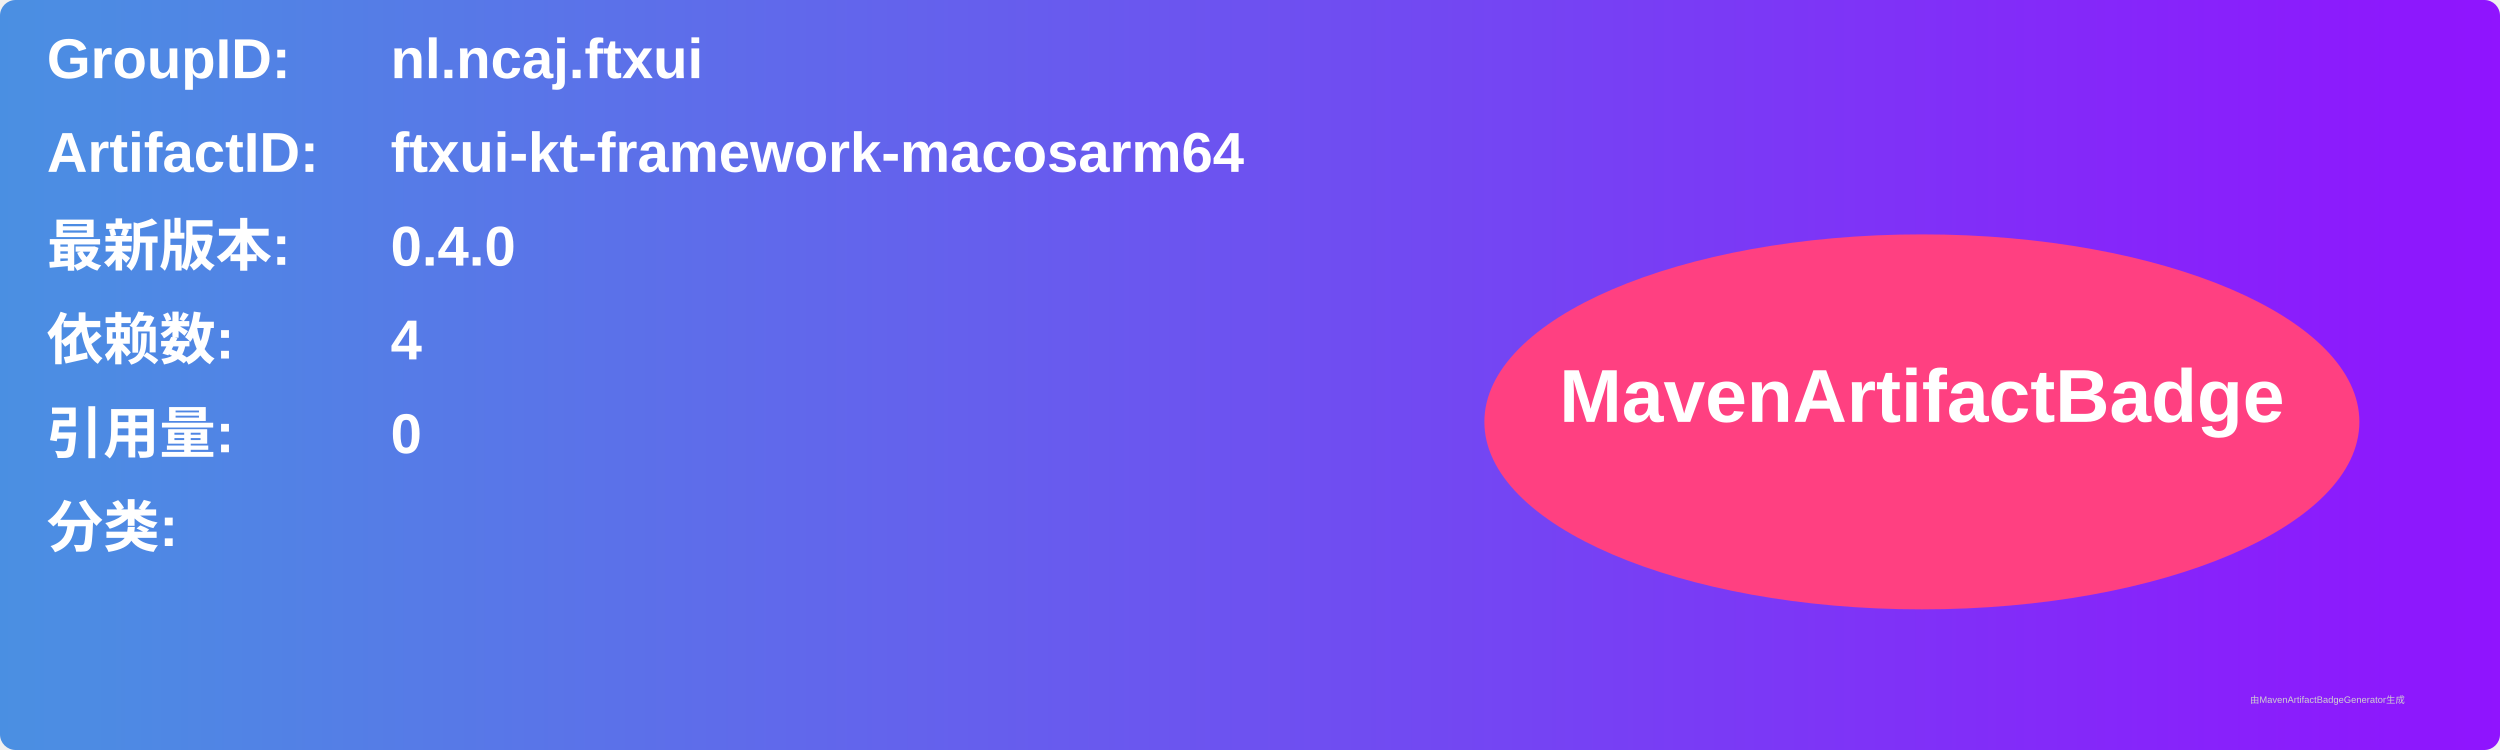
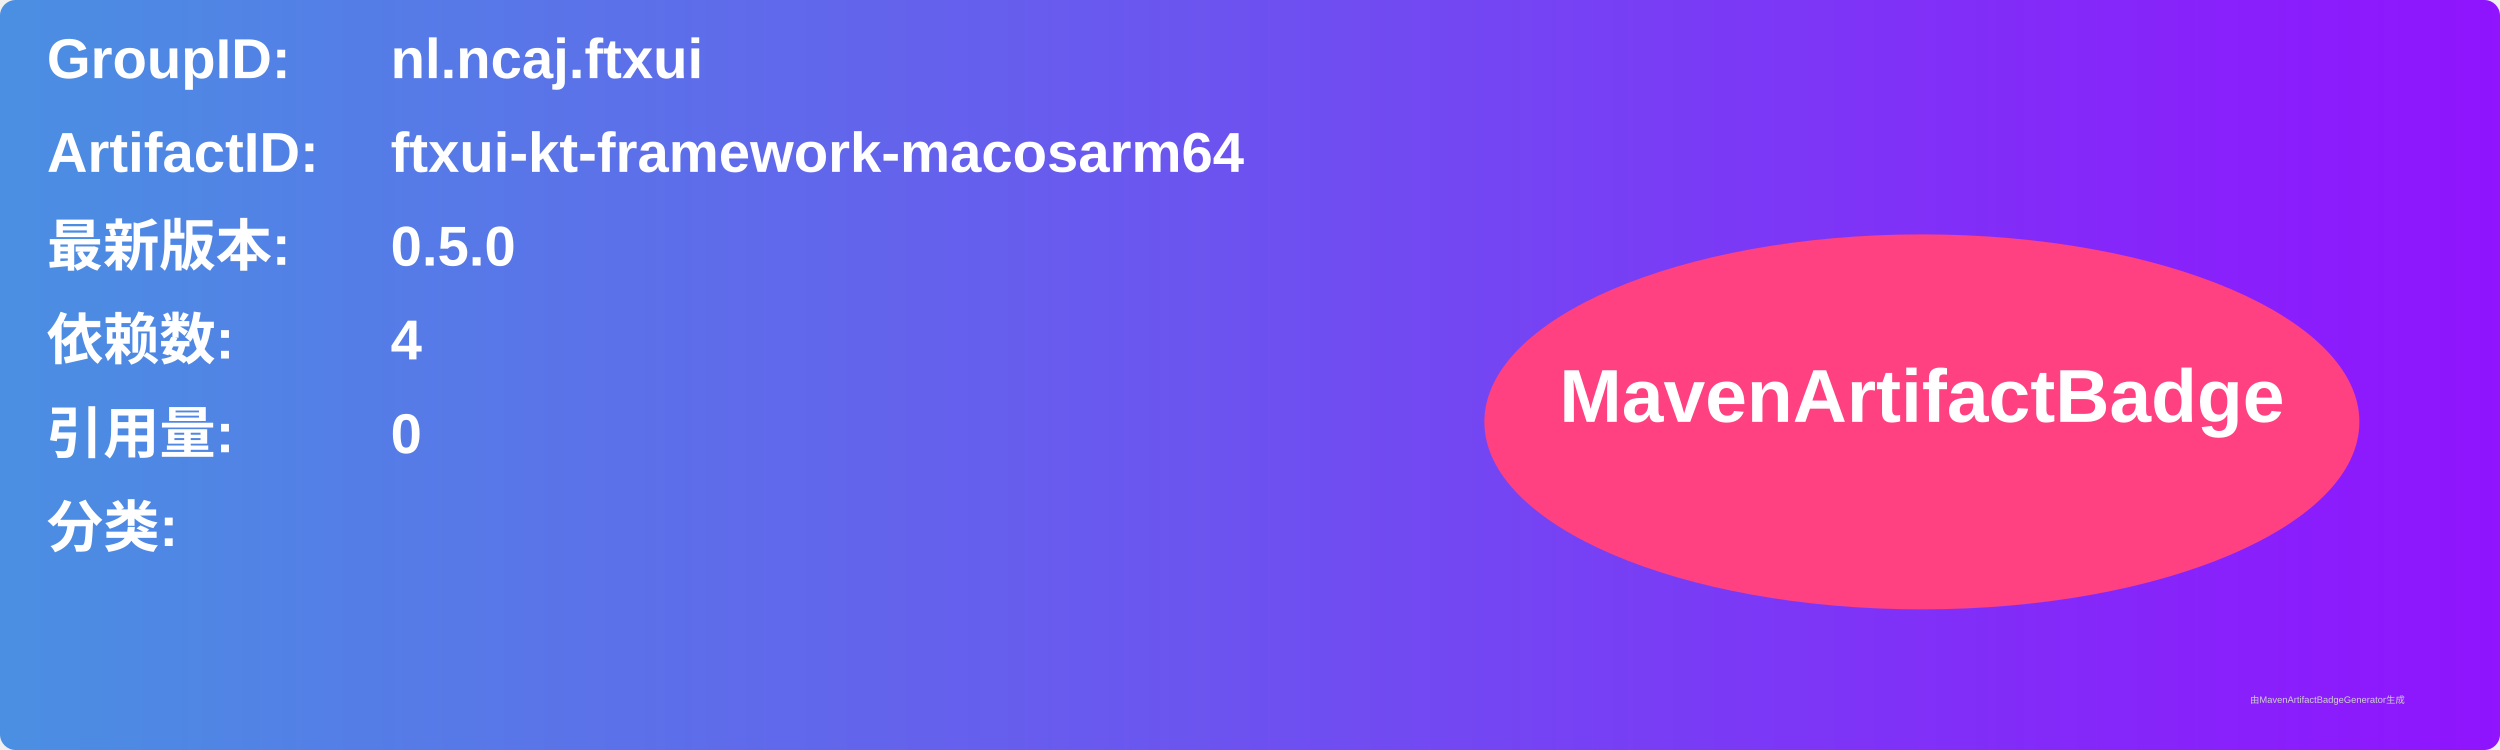
<svg xmlns="http://www.w3.org/2000/svg" width="800" height="240" viewBox="0 0 800 240">
  <linearGradient id="grad" x1="0%" y1="0%" x2="100%" y2="0%">
    <stop offset="0%" stop-color="#4a90e2" />
    <stop offset="100%" stop-color="#9013fe" />
  </linearGradient>
  <rect width="100%" height="100%" rx="5" ry="5" fill="url(#grad)" />
  <g transform="translate(15, 15)">
    <text x="0" y="10" font-family="Arial" font-size="18" fill="white" font-weight="bold" width="260">GroupID:</text>
    <text x="110" y="10" font-family="Arial" font-size="18" fill="white" font-weight="bold" width="460">nl.ncaj.ftxui</text>
    <text x="0" y="40" font-family="Arial" font-size="18" fill="white" font-weight="bold" width="260">ArtifactID:</text>
    <text x="110" y="40" font-family="Arial" font-size="18" fill="white" font-weight="bold" width="460">ftxui-kt-framework-macosarm64</text>
    <text x="0" y="70" font-family="Arial" font-size="18" fill="white" font-weight="bold">最新版本:</text>
    <text x="110" y="70" font-family="Arial" font-size="18" fill="white" font-weight="bold">
-       <tspan font-weight="bold">0.4.0</tspan>
+       <tspan font-weight="bold">0.5.0</tspan>
    </text>
    <text x="0" y="100" font-family="Arial" font-size="18" fill="white" font-weight="bold">依赖数: </text>
    <text x="110" y="100" font-family="Arial" font-size="18" fill="white">
      <tspan font-weight="bold">4</tspan>
    </text>
    <text x="0" y="130" font-family="Arial" font-size="18" fill="white" font-weight="bold">引用量: </text>
    <text x="110" y="130" font-family="Arial" font-size="18" fill="white">
      <tspan font-weight="bold">0</tspan>
    </text>
    <text x="0" y="160" font-family="Arial" font-size="18" fill="white" font-weight="bold">分类:</text>
    <text x="10" y="190" font-family="Arial" font-size="10" fill="white">
      <tspan font-weight="bold" />
    </text>
    <ellipse cx="600" cy="120" rx="140" ry="60" fill="#ff4081" />
    <text x="600" y="120" text-anchor="middle" font-family="Arial" font-size="24" fill="white" font-weight="bold">MavenArtifactBadge</text>
  </g>
  <text x="720" y="225" font-family="Arial" font-size="3" fill="#d0d0d0">由MavenArtifactBadgeGenerator生成</text>
</svg>
